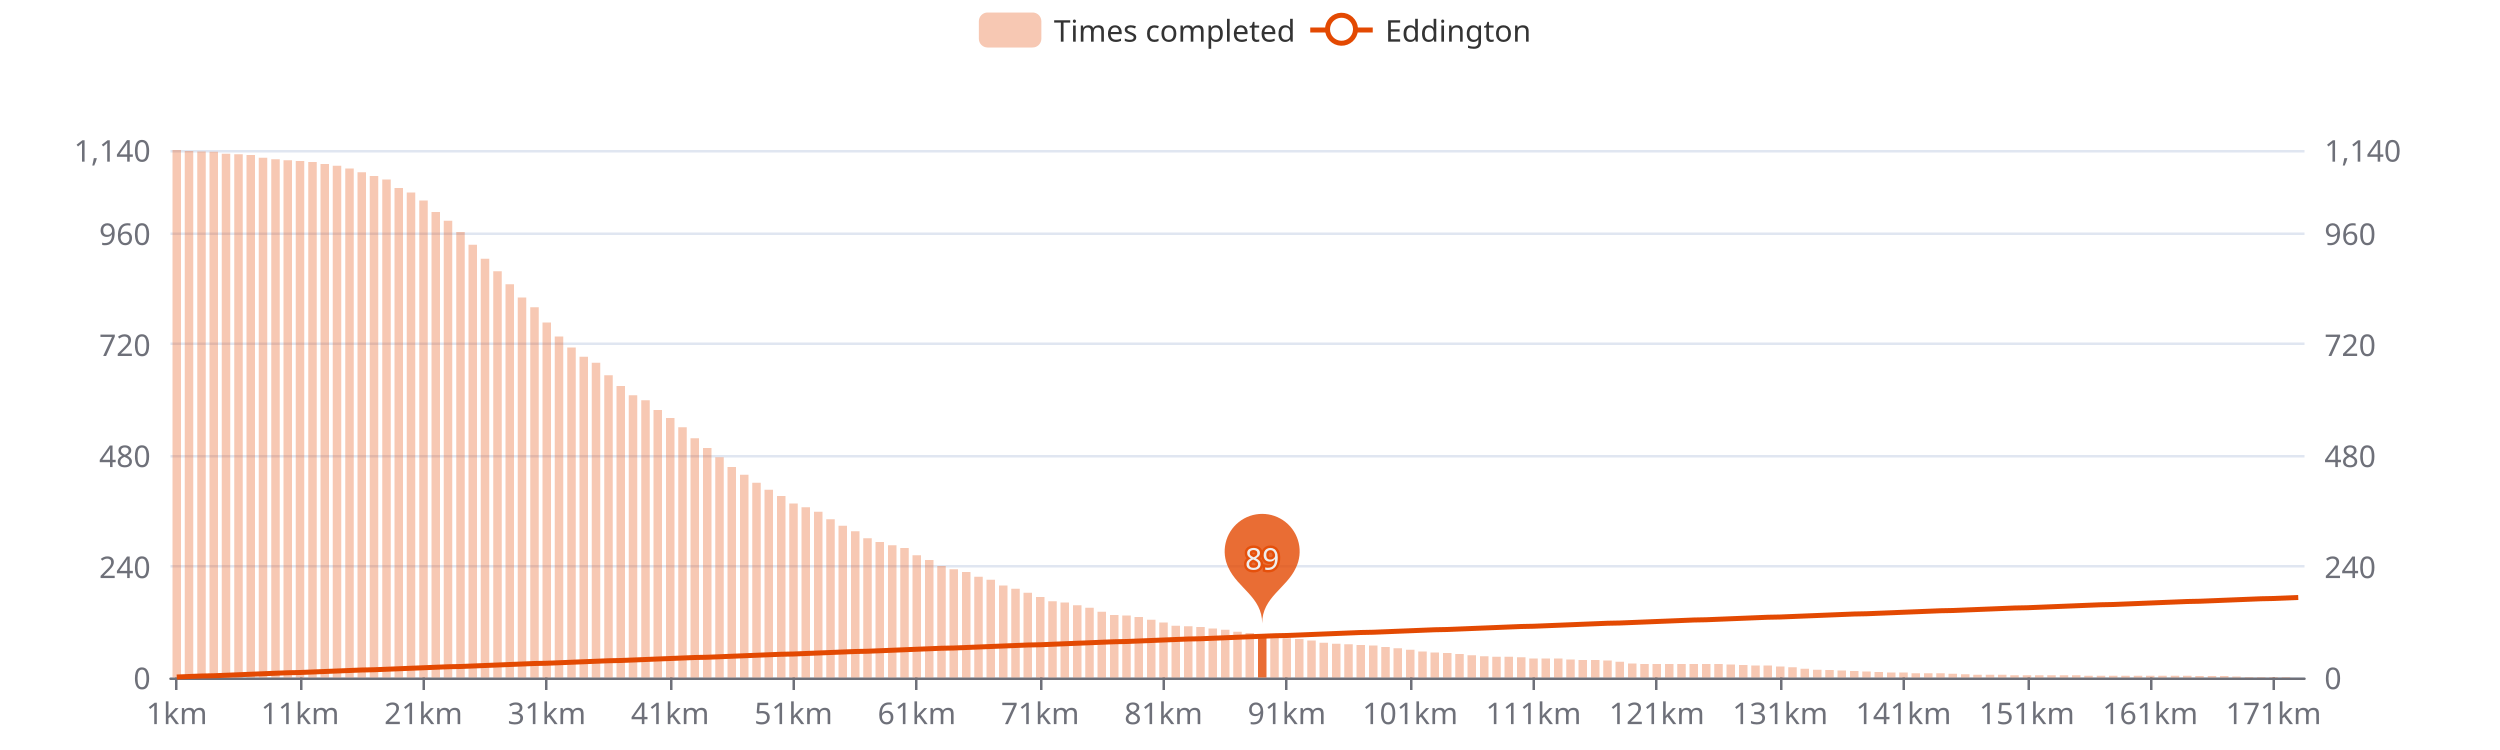
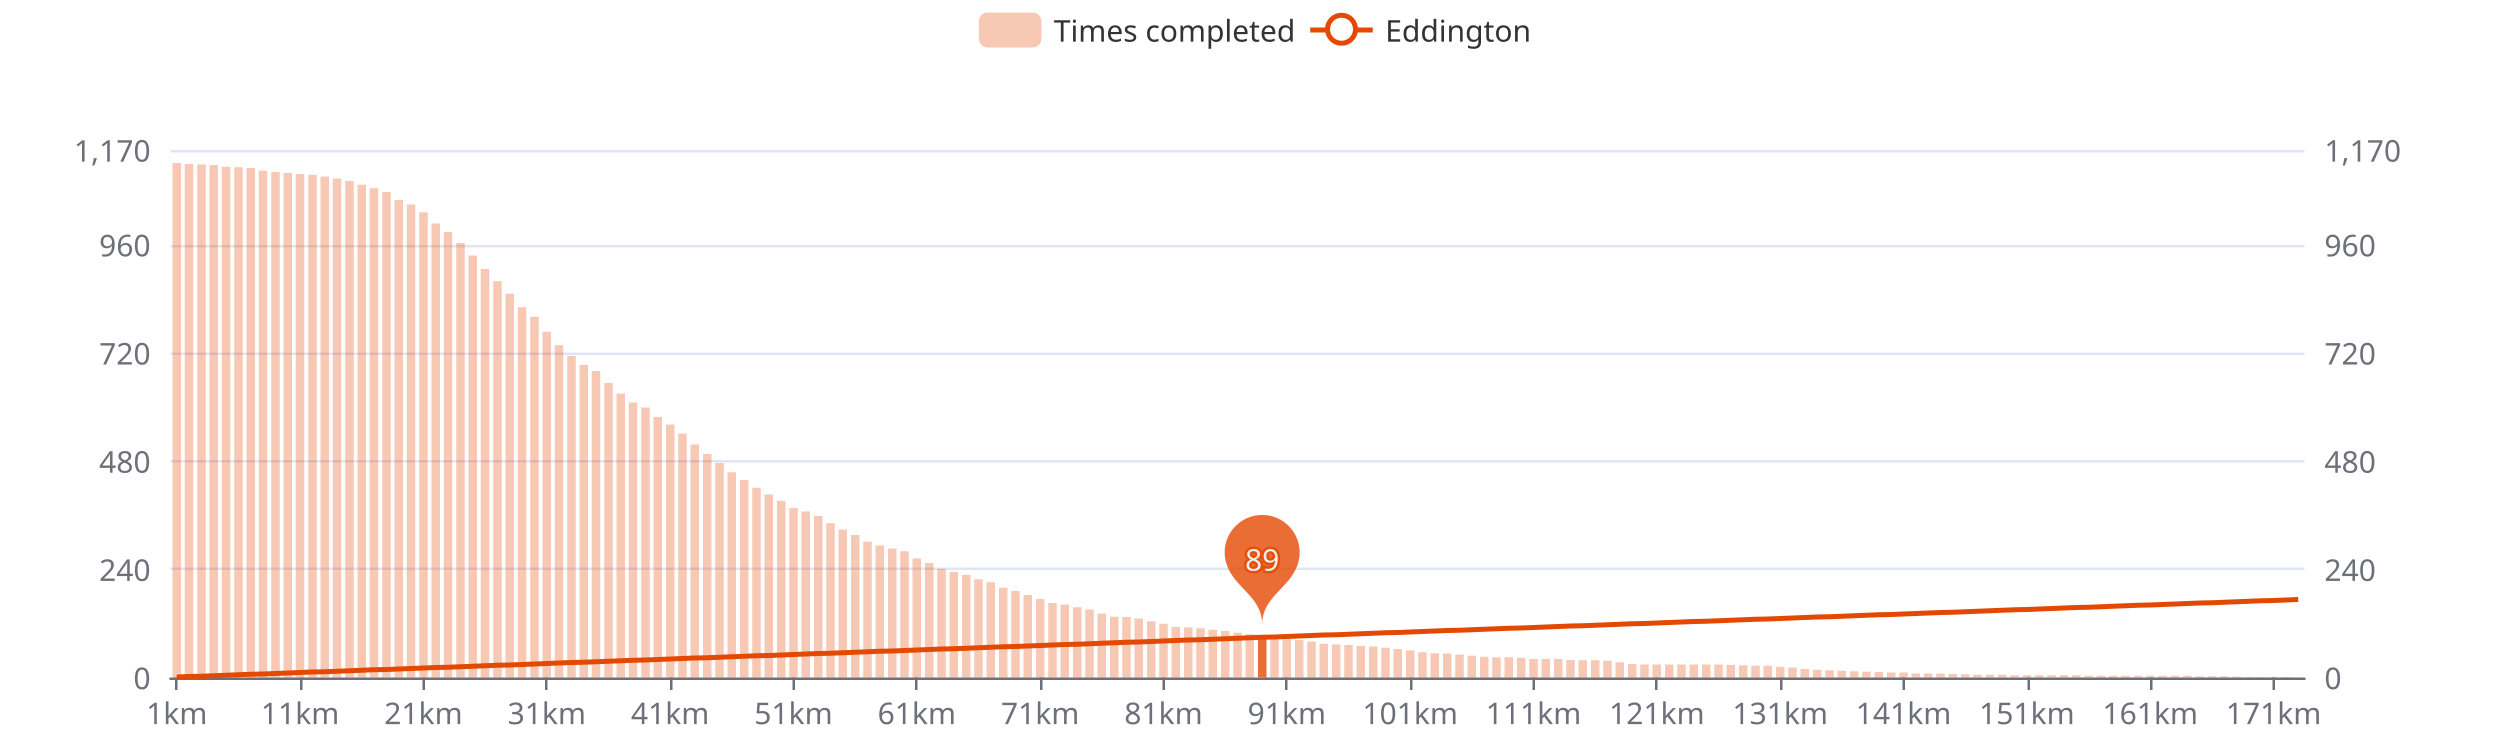
<svg xmlns="http://www.w3.org/2000/svg" width="1000" height="300" version="1.1" baseProfile="full" viewBox="0 0 1000 300">
  <rect width="1000" height="300" x="0" y="0" id="0" fill="#ffffff" />
  <path d="M68.2 271.5L921.8 271.5" fill="none" stroke="#E0E6F1" />
-   <path d="M68.2 226.5L921.8 226.5" fill="none" stroke="#E0E6F1" />
-   <path d="M68.2 182.5L921.8 182.5" fill="none" stroke="#E0E6F1" />
-   <path d="M68.2 137.5L921.8 137.5" fill="none" stroke="#E0E6F1" />
-   <path d="M68.2 93.5L921.8 93.5" fill="none" stroke="#E0E6F1" />
+   <path d="M68.2 227.5L921.8 227.5" fill="none" stroke="#E0E6F1" />
+   <path d="M68.2 184.5L921.8 184.5" fill="none" stroke="#E0E6F1" />
+   <path d="M68.2 141.5L921.8 141.5" fill="none" stroke="#E0E6F1" />
+   <path d="M68.2 98.5L921.8 98.5" fill="none" stroke="#E0E6F1" />
  <path d="M68.2 60.5L921.8 60.5" fill="none" stroke="#E0E6F1" />
  <path d="M68.2 271.5L921.8 271.5" fill="none" stroke="#6E7079" stroke-linecap="round" />
  <path d="M70.5 271L70.5 276" fill="none" stroke="#6E7079" />
  <path d="M120.5 271L120.5 276" fill="none" stroke="#6E7079" />
  <path d="M169.5 271L169.5 276" fill="none" stroke="#6E7079" />
  <path d="M218.5 271L218.5 276" fill="none" stroke="#6E7079" />
  <path d="M268.5 271L268.5 276" fill="none" stroke="#6E7079" />
  <path d="M317.5 271L317.5 276" fill="none" stroke="#6E7079" />
  <path d="M366.5 271L366.5 276" fill="none" stroke="#6E7079" />
  <path d="M416.5 271L416.5 276" fill="none" stroke="#6E7079" />
  <path d="M465.5 271L465.5 276" fill="none" stroke="#6E7079" />
  <path d="M514.5 271L514.5 276" fill="none" stroke="#6E7079" />
  <path d="M564.5 271L564.5 276" fill="none" stroke="#6E7079" />
  <path d="M613.5 271L613.5 276" fill="none" stroke="#6E7079" />
  <path d="M662.5 271L662.5 276" fill="none" stroke="#6E7079" />
  <path d="M712.5 271L712.5 276" fill="none" stroke="#6E7079" />
  <path d="M761.5 271L761.5 276" fill="none" stroke="#6E7079" />
  <path d="M811.5 271L811.5 276" fill="none" stroke="#6E7079" />
  <path d="M860.5 271L860.5 276" fill="none" stroke="#6E7079" />
  <path d="M909.5 271L909.5 276" fill="none" stroke="#6E7079" />
  <text dominant-baseline="central" text-anchor="end" style="font-size:12px;font-family:sans-serif;" transform="translate(60.24 271)" fill="#6E7079">0</text>
-   <text dominant-baseline="central" text-anchor="end" style="font-size:12px;font-family:sans-serif;" transform="translate(60.24 226.5789)" fill="#6E7079">240</text>
-   <text dominant-baseline="central" text-anchor="end" style="font-size:12px;font-family:sans-serif;" transform="translate(60.24 182.1579)" fill="#6E7079">480</text>
-   <text dominant-baseline="central" text-anchor="end" style="font-size:12px;font-family:sans-serif;" transform="translate(60.24 137.7368)" fill="#6E7079">720</text>
-   <text dominant-baseline="central" text-anchor="end" style="font-size:12px;font-family:sans-serif;" transform="translate(60.24 93.3158)" fill="#6E7079">960</text>
-   <text dominant-baseline="central" text-anchor="end" style="font-size:12px;font-family:sans-serif;" transform="translate(60.24 60)" fill="#6E7079">1,140</text>
+   <text dominant-baseline="central" text-anchor="end" style="font-size:12px;font-family:sans-serif;" transform="translate(60.24 227.7179)" fill="#6E7079">240</text>
+   <text dominant-baseline="central" text-anchor="end" style="font-size:12px;font-family:sans-serif;" transform="translate(60.24 184.4359)" fill="#6E7079">480</text>
+   <text dominant-baseline="central" text-anchor="end" style="font-size:12px;font-family:sans-serif;" transform="translate(60.24 141.1538)" fill="#6E7079">720</text>
+   <text dominant-baseline="central" text-anchor="end" style="font-size:12px;font-family:sans-serif;" transform="translate(60.24 97.8718)" fill="#6E7079">960</text>
+   <text dominant-baseline="central" text-anchor="end" style="font-size:12px;font-family:sans-serif;" transform="translate(60.24 60)" fill="#6E7079">1,170</text>
  <text dominant-baseline="central" text-anchor="start" style="font-size:12px;font-family:sans-serif;" transform="translate(929.76 271)" fill="#6E7079">0</text>
-   <text dominant-baseline="central" text-anchor="start" style="font-size:12px;font-family:sans-serif;" transform="translate(929.76 226.5789)" fill="#6E7079">240</text>
-   <text dominant-baseline="central" text-anchor="start" style="font-size:12px;font-family:sans-serif;" transform="translate(929.76 182.1579)" fill="#6E7079">480</text>
-   <text dominant-baseline="central" text-anchor="start" style="font-size:12px;font-family:sans-serif;" transform="translate(929.76 137.7368)" fill="#6E7079">720</text>
-   <text dominant-baseline="central" text-anchor="start" style="font-size:12px;font-family:sans-serif;" transform="translate(929.76 93.3158)" fill="#6E7079">960</text>
-   <text dominant-baseline="central" text-anchor="start" style="font-size:12px;font-family:sans-serif;" transform="translate(929.76 60)" fill="#6E7079">1,140</text>
+   <text dominant-baseline="central" text-anchor="start" style="font-size:12px;font-family:sans-serif;" transform="translate(929.76 227.7179)" fill="#6E7079">240</text>
+   <text dominant-baseline="central" text-anchor="start" style="font-size:12px;font-family:sans-serif;" transform="translate(929.76 184.4359)" fill="#6E7079">480</text>
+   <text dominant-baseline="central" text-anchor="start" style="font-size:12px;font-family:sans-serif;" transform="translate(929.76 141.1538)" fill="#6E7079">720</text>
+   <text dominant-baseline="central" text-anchor="start" style="font-size:12px;font-family:sans-serif;" transform="translate(929.76 97.8718)" fill="#6E7079">960</text>
+   <text dominant-baseline="central" text-anchor="start" style="font-size:12px;font-family:sans-serif;" transform="translate(929.76 60)" fill="#6E7079">1,170</text>
  <text dominant-baseline="central" text-anchor="middle" style="font-size:12px;font-family:sans-serif;" y="6" transform="translate(70.7068 279)" fill="#6E7079">1km</text>
  <text dominant-baseline="central" text-anchor="middle" style="font-size:12px;font-family:sans-serif;" y="6" transform="translate(120.0432 279)" fill="#6E7079">11km</text>
  <text dominant-baseline="central" text-anchor="middle" style="font-size:12px;font-family:sans-serif;" y="6" transform="translate(169.3797 279)" fill="#6E7079">21km</text>
  <text dominant-baseline="central" text-anchor="middle" style="font-size:12px;font-family:sans-serif;" y="6" transform="translate(218.7161 279)" fill="#6E7079">31km</text>
  <text dominant-baseline="central" text-anchor="middle" style="font-size:12px;font-family:sans-serif;" y="6" transform="translate(268.0525 279)" fill="#6E7079">41km</text>
  <text dominant-baseline="central" text-anchor="middle" style="font-size:12px;font-family:sans-serif;" y="6" transform="translate(317.3889 279)" fill="#6E7079">51km</text>
  <text dominant-baseline="central" text-anchor="middle" style="font-size:12px;font-family:sans-serif;" y="6" transform="translate(366.7253 279)" fill="#6E7079">61km</text>
  <text dominant-baseline="central" text-anchor="middle" style="font-size:12px;font-family:sans-serif;" y="6" transform="translate(416.0617 279)" fill="#6E7079">71km</text>
  <text dominant-baseline="central" text-anchor="middle" style="font-size:12px;font-family:sans-serif;" y="6" transform="translate(465.3982 279)" fill="#6E7079">81km</text>
  <text dominant-baseline="central" text-anchor="middle" style="font-size:12px;font-family:sans-serif;" y="6" transform="translate(514.7346 279)" fill="#6E7079">91km</text>
  <text dominant-baseline="central" text-anchor="middle" style="font-size:12px;font-family:sans-serif;" y="6" transform="translate(564.071 279)" fill="#6E7079">101km</text>
  <text dominant-baseline="central" text-anchor="middle" style="font-size:12px;font-family:sans-serif;" y="6" transform="translate(613.4074 279)" fill="#6E7079">111km</text>
  <text dominant-baseline="central" text-anchor="middle" style="font-size:12px;font-family:sans-serif;" y="6" transform="translate(662.7438 279)" fill="#6E7079">121km</text>
  <text dominant-baseline="central" text-anchor="middle" style="font-size:12px;font-family:sans-serif;" y="6" transform="translate(712.0802 279)" fill="#6E7079">131km</text>
  <text dominant-baseline="central" text-anchor="middle" style="font-size:12px;font-family:sans-serif;" y="6" transform="translate(761.4166 279)" fill="#6E7079">141km</text>
  <text dominant-baseline="central" text-anchor="middle" style="font-size:12px;font-family:sans-serif;" y="6" transform="translate(810.7531 279)" fill="#6E7079">151km</text>
  <text dominant-baseline="central" text-anchor="middle" style="font-size:12px;font-family:sans-serif;" y="6" transform="translate(860.0895 279)" fill="#6E7079">161km</text>
  <text dominant-baseline="central" text-anchor="middle" style="font-size:12px;font-family:sans-serif;" y="6" transform="translate(909.4259 279)" fill="#6E7079">171km</text>
-   <path d="M69 271l3.4 0l0 -211l-3.4 0Z" fill="rgb(227,73,2)" fill-opacity="0.3" />
-   <path d="M73.9 271l3.4 0l0 -210.6l-3.4 0Z" fill="rgb(227,73,2)" fill-opacity="0.3" />
-   <path d="M78.9 271l3.4 0l0 -210.4l-3.4 0Z" fill="rgb(227,73,2)" fill-opacity="0.3" />
-   <path d="M83.8 271l3.4 0l0 -210.3l-3.4 0Z" fill="rgb(227,73,2)" fill-opacity="0.3" />
-   <path d="M88.7 271l3.4 0l0 -209.5l-3.4 0Z" fill="rgb(227,73,2)" fill-opacity="0.3" />
-   <path d="M93.7 271l3.4 0l0 -209.3l-3.4 0Z" fill="rgb(227,73,2)" fill-opacity="0.3" />
-   <path d="M98.6 271l3.4 0l0 -209l-3.4 0Z" fill="rgb(227,73,2)" fill-opacity="0.3" />
-   <path d="M103.5 271l3.4 0l0 -207.9l-3.4 0Z" fill="rgb(227,73,2)" fill-opacity="0.3" />
-   <path d="M108.5 271l3.4 0l0 -207.3l-3.4 0Z" fill="rgb(227,73,2)" fill-opacity="0.3" />
-   <path d="M113.4 271l3.4 0l0 -206.9l-3.4 0Z" fill="rgb(227,73,2)" fill-opacity="0.3" />
-   <path d="M118.3 271l3.4 0l0 -206.6l-3.4 0Z" fill="rgb(227,73,2)" fill-opacity="0.3" />
-   <path d="M123.3 271l3.4 0l0 -206.2l-3.4 0Z" fill="rgb(227,73,2)" fill-opacity="0.3" />
-   <path d="M128.2 271l3.4 0l0 -205.4l-3.4 0Z" fill="rgb(227,73,2)" fill-opacity="0.3" />
-   <path d="M133.1 271l3.4 0l0 -204.7l-3.4 0Z" fill="rgb(227,73,2)" fill-opacity="0.3" />
-   <path d="M138.1 271l3.4 0l0 -203.6l-3.4 0Z" fill="rgb(227,73,2)" fill-opacity="0.3" />
-   <path d="M143 271l3.4 0l0 -202.1l-3.4 0Z" fill="rgb(227,73,2)" fill-opacity="0.3" />
-   <path d="M147.9 271l3.4 0l0 -200.6l-3.4 0Z" fill="rgb(227,73,2)" fill-opacity="0.3" />
-   <path d="M152.9 271l3.4 0l0 -199.2l-3.4 0Z" fill="rgb(227,73,2)" fill-opacity="0.3" />
-   <path d="M157.8 271l3.4 0l0 -195.8l-3.4 0Z" fill="rgb(227,73,2)" fill-opacity="0.3" />
-   <path d="M162.7 271l3.4 0l0 -194l-3.4 0Z" fill="rgb(227,73,2)" fill-opacity="0.3" />
-   <path d="M167.7 271l3.4 0l0 -190.8l-3.4 0Z" fill="rgb(227,73,2)" fill-opacity="0.3" />
-   <path d="M172.6 271l3.4 0l0 -186.2l-3.4 0Z" fill="rgb(227,73,2)" fill-opacity="0.3" />
-   <path d="M177.5 271l3.4 0l0 -182.7l-3.4 0Z" fill="rgb(227,73,2)" fill-opacity="0.3" />
-   <path d="M182.5 271l3.4 0l0 -178.2l-3.4 0Z" fill="rgb(227,73,2)" fill-opacity="0.3" />
-   <path d="M187.4 271l3.4 0l0 -173.1l-3.4 0Z" fill="rgb(227,73,2)" fill-opacity="0.3" />
-   <path d="M192.3 271l3.4 0l0 -167.5l-3.4 0Z" fill="rgb(227,73,2)" fill-opacity="0.3" />
-   <path d="M197.3 271l3.4 0l0 -162.5l-3.4 0Z" fill="rgb(227,73,2)" fill-opacity="0.3" />
-   <path d="M202.2 271l3.4 0l0 -157.3l-3.4 0Z" fill="rgb(227,73,2)" fill-opacity="0.3" />
-   <path d="M207.1 271l3.4 0l0 -152l-3.4 0Z" fill="rgb(227,73,2)" fill-opacity="0.3" />
-   <path d="M212.1 271l3.4 0l0 -148.1l-3.4 0Z" fill="rgb(227,73,2)" fill-opacity="0.3" />
-   <path d="M217 271l3.4 0l0 -142l-3.4 0Z" fill="rgb(227,73,2)" fill-opacity="0.3" />
-   <path d="M221.9 271l3.4 0l0 -136.4l-3.4 0Z" fill="rgb(227,73,2)" fill-opacity="0.3" />
-   <path d="M226.9 271l3.4 0l0 -132l-3.4 0Z" fill="rgb(227,73,2)" fill-opacity="0.3" />
-   <path d="M231.8 271l3.4 0l0 -128.3l-3.4 0Z" fill="rgb(227,73,2)" fill-opacity="0.3" />
-   <path d="M236.7 271l3.4 0l0 -125.9l-3.4 0Z" fill="rgb(227,73,2)" fill-opacity="0.3" />
-   <path d="M241.7 271l3.4 0l0 -120.9l-3.4 0Z" fill="rgb(227,73,2)" fill-opacity="0.3" />
-   <path d="M246.6 271l3.4 0l0 -116.6l-3.4 0Z" fill="rgb(227,73,2)" fill-opacity="0.3" />
-   <path d="M251.5 271l3.4 0l0 -112.9l-3.4 0Z" fill="rgb(227,73,2)" fill-opacity="0.3" />
-   <path d="M256.5 271l3.4 0l0 -110.9l-3.4 0Z" fill="rgb(227,73,2)" fill-opacity="0.3" />
-   <path d="M261.4 271l3.4 0l0 -107l-3.4 0Z" fill="rgb(227,73,2)" fill-opacity="0.3" />
-   <path d="M266.4 271l3.4 0l0 -103.8l-3.4 0Z" fill="rgb(227,73,2)" fill-opacity="0.3" />
-   <path d="M271.3 271l3.4 0l0 -100.1l-3.4 0Z" fill="rgb(227,73,2)" fill-opacity="0.3" />
-   <path d="M276.2 271l3.4 0l0 -95.7l-3.4 0Z" fill="rgb(227,73,2)" fill-opacity="0.3" />
-   <path d="M281.2 271l3.4 0l0 -91.8l-3.4 0Z" fill="rgb(227,73,2)" fill-opacity="0.3" />
-   <path d="M286.1 271l3.4 0l0 -88.1l-3.4 0Z" fill="rgb(227,73,2)" fill-opacity="0.3" />
-   <path d="M291 271l3.4 0l0 -84.2l-3.4 0Z" fill="rgb(227,73,2)" fill-opacity="0.3" />
-   <path d="M296 271l3.4 0l0 -81.1l-3.4 0Z" fill="rgb(227,73,2)" fill-opacity="0.3" />
-   <path d="M300.9 271l3.4 0l0 -77.9l-3.4 0Z" fill="rgb(227,73,2)" fill-opacity="0.3" />
-   <path d="M305.8 271l3.4 0l0 -75.1l-3.4 0Z" fill="rgb(227,73,2)" fill-opacity="0.3" />
-   <path d="M310.8 271l3.4 0l0 -72.6l-3.4 0Z" fill="rgb(227,73,2)" fill-opacity="0.3" />
-   <path d="M315.7 271l3.4 0l0 -69.6l-3.4 0Z" fill="rgb(227,73,2)" fill-opacity="0.3" />
-   <path d="M320.6 271l3.4 0l0 -68.1l-3.4 0Z" fill="rgb(227,73,2)" fill-opacity="0.3" />
-   <path d="M325.6 271l3.4 0l0 -66.3l-3.4 0Z" fill="rgb(227,73,2)" fill-opacity="0.3" />
-   <path d="M330.5 271l3.4 0l0 -63.3l-3.4 0Z" fill="rgb(227,73,2)" fill-opacity="0.3" />
-   <path d="M335.4 271l3.4 0l0 -60.7l-3.4 0Z" fill="rgb(227,73,2)" fill-opacity="0.3" />
-   <path d="M340.4 271l3.4 0l0 -58.5l-3.4 0Z" fill="rgb(227,73,2)" fill-opacity="0.3" />
-   <path d="M345.3 271l3.4 0l0 -55.7l-3.4 0Z" fill="rgb(227,73,2)" fill-opacity="0.3" />
-   <path d="M350.2 271l3.4 0l0 -54.2l-3.4 0Z" fill="rgb(227,73,2)" fill-opacity="0.3" />
-   <path d="M355.2 271l3.4 0l0 -52.9l-3.4 0Z" fill="rgb(227,73,2)" fill-opacity="0.3" />
-   <path d="M360.1 271l3.4 0l0 -51.8l-3.4 0Z" fill="rgb(227,73,2)" fill-opacity="0.3" />
-   <path d="M365 271l3.4 0l0 -48.9l-3.4 0Z" fill="rgb(227,73,2)" fill-opacity="0.3" />
-   <path d="M370 271l3.4 0l0 -47l-3.4 0Z" fill="rgb(227,73,2)" fill-opacity="0.3" />
-   <path d="M374.9 271l3.4 0l0 -44.6l-3.4 0Z" fill="rgb(227,73,2)" fill-opacity="0.3" />
-   <path d="M379.8 271l3.4 0l0 -43.3l-3.4 0Z" fill="rgb(227,73,2)" fill-opacity="0.3" />
-   <path d="M384.8 271l3.4 0l0 -42.2l-3.4 0Z" fill="rgb(227,73,2)" fill-opacity="0.3" />
-   <path d="M389.7 271l3.4 0l0 -40.3l-3.4 0Z" fill="rgb(227,73,2)" fill-opacity="0.3" />
-   <path d="M394.6 271l3.4 0l0 -39.1l-3.4 0Z" fill="rgb(227,73,2)" fill-opacity="0.3" />
-   <path d="M399.6 271l3.4 0l0 -36.8l-3.4 0Z" fill="rgb(227,73,2)" fill-opacity="0.3" />
-   <path d="M404.5 271l3.4 0l0 -35.5l-3.4 0Z" fill="rgb(227,73,2)" fill-opacity="0.3" />
-   <path d="M409.4 271l3.4 0l0 -33.9l-3.4 0Z" fill="rgb(227,73,2)" fill-opacity="0.3" />
-   <path d="M414.4 271l3.4 0l0 -32.2l-3.4 0Z" fill="rgb(227,73,2)" fill-opacity="0.3" />
-   <path d="M419.3 271l3.4 0l0 -30.5l-3.4 0Z" fill="rgb(227,73,2)" fill-opacity="0.3" />
-   <path d="M424.2 271l3.4 0l0 -30l-3.4 0Z" fill="rgb(227,73,2)" fill-opacity="0.3" />
-   <path d="M429.2 271l3.4 0l0 -28.9l-3.4 0Z" fill="rgb(227,73,2)" fill-opacity="0.3" />
-   <path d="M434.1 271l3.4 0l0 -27.9l-3.4 0Z" fill="rgb(227,73,2)" fill-opacity="0.3" />
-   <path d="M439 271l3.4 0l0 -26.3l-3.4 0Z" fill="rgb(227,73,2)" fill-opacity="0.3" />
-   <path d="M444 271l3.4 0l0 -25l-3.4 0Z" fill="rgb(227,73,2)" fill-opacity="0.3" />
-   <path d="M448.9 271l3.4 0l0 -24.8l-3.4 0Z" fill="rgb(227,73,2)" fill-opacity="0.3" />
-   <path d="M453.8 271l3.4 0l0 -24.2l-3.4 0Z" fill="rgb(227,73,2)" fill-opacity="0.3" />
-   <path d="M458.8 271l3.4 0l0 -23.1l-3.4 0Z" fill="rgb(227,73,2)" fill-opacity="0.3" />
-   <path d="M463.7 271l3.4 0l0 -22l-3.4 0Z" fill="rgb(227,73,2)" fill-opacity="0.3" />
-   <path d="M468.6 271l3.4 0l0 -20.7l-3.4 0Z" fill="rgb(227,73,2)" fill-opacity="0.3" />
-   <path d="M473.6 271l3.4 0l0 -20.5l-3.4 0Z" fill="rgb(227,73,2)" fill-opacity="0.3" />
-   <path d="M478.5 271l3.4 0l0 -20.2l-3.4 0Z" fill="rgb(227,73,2)" fill-opacity="0.3" />
-   <path d="M483.4 271l3.4 0l0 -19.6l-3.4 0Z" fill="rgb(227,73,2)" fill-opacity="0.3" />
-   <path d="M488.4 271l3.4 0l0 -19.1l-3.4 0Z" fill="rgb(227,73,2)" fill-opacity="0.3" />
-   <path d="M493.3 271l3.4 0l0 -18.3l-3.4 0Z" fill="rgb(227,73,2)" fill-opacity="0.3" />
-   <path d="M498.2 271l3.4 0l0 -17.8l-3.4 0Z" fill="rgb(227,73,2)" fill-opacity="0.3" />
-   <path d="M503.2 271l3.4 0l0 -16.8l-3.4 0Z" fill="rgb(227,73,2)" fill-opacity="0.8" />
-   <path d="M508.1 271l3.4 0l0 -16.5l-3.4 0Z" fill="rgb(227,73,2)" fill-opacity="0.3" />
-   <path d="M513 271l3.4 0l0 -15.7l-3.4 0Z" fill="rgb(227,73,2)" fill-opacity="0.3" />
-   <path d="M518 271l3.4 0l0 -15.4l-3.4 0Z" fill="rgb(227,73,2)" fill-opacity="0.3" />
-   <path d="M522.9 271l3.4 0l0 -14.8l-3.4 0Z" fill="rgb(227,73,2)" fill-opacity="0.3" />
-   <path d="M527.8 271l3.4 0l0 -13.9l-3.4 0Z" fill="rgb(227,73,2)" fill-opacity="0.3" />
-   <path d="M532.8 271l3.4 0l0 -13.5l-3.4 0Z" fill="rgb(227,73,2)" fill-opacity="0.3" />
-   <path d="M537.7 271l3.4 0l0 -13.3l-3.4 0Z" fill="rgb(227,73,2)" fill-opacity="0.3" />
-   <path d="M542.6 271l3.4 0l0 -13l-3.4 0Z" fill="rgb(227,73,2)" fill-opacity="0.3" />
-   <path d="M547.6 271l3.4 0l0 -12.8l-3.4 0Z" fill="rgb(227,73,2)" fill-opacity="0.3" />
-   <path d="M552.5 271l3.4 0l0 -12.2l-3.4 0Z" fill="rgb(227,73,2)" fill-opacity="0.3" />
-   <path d="M557.4 271l3.4 0l0 -11.7l-3.4 0Z" fill="rgb(227,73,2)" fill-opacity="0.3" />
-   <path d="M562.4 271l3.4 0l0 -11.1l-3.4 0Z" fill="rgb(227,73,2)" fill-opacity="0.3" />
-   <path d="M567.3 271l3.4 0l0 -10.4l-3.4 0Z" fill="rgb(227,73,2)" fill-opacity="0.3" />
-   <path d="M572.2 271l3.4 0l0 -10l-3.4 0Z" fill="rgb(227,73,2)" fill-opacity="0.3" />
-   <path d="M577.2 271l3.4 0l0 -9.8l-3.4 0Z" fill="rgb(227,73,2)" fill-opacity="0.3" />
-   <path d="M582.1 271l3.4 0l0 -9.4l-3.4 0Z" fill="rgb(227,73,2)" fill-opacity="0.3" />
-   <path d="M587 271l3.4 0l0 -8.9l-3.4 0Z" fill="rgb(227,73,2)" fill-opacity="0.3" />
-   <path d="M592 271l3.4 0l0 -8.5l-3.4 0Z" fill="rgb(227,73,2)" fill-opacity="0.3" />
-   <path d="M596.9 271l3.4 0l0 -8.3l-3.4 0Z" fill="rgb(227,73,2)" fill-opacity="0.3" />
-   <path d="M601.8 271l3.4 0l0 -8.3l-3.4 0Z" fill="rgb(227,73,2)" fill-opacity="0.3" />
-   <path d="M606.8 271l3.4 0l0 -8.1l-3.4 0Z" fill="rgb(227,73,2)" fill-opacity="0.3" />
-   <path d="M611.7 271l3.4 0l0 -7.6l-3.4 0Z" fill="rgb(227,73,2)" fill-opacity="0.3" />
-   <path d="M616.6 271l3.4 0l0 -7.6l-3.4 0Z" fill="rgb(227,73,2)" fill-opacity="0.3" />
-   <path d="M621.6 271l3.4 0l0 -7.6l-3.4 0Z" fill="rgb(227,73,2)" fill-opacity="0.3" />
-   <path d="M626.5 271l3.4 0l0 -7.2l-3.4 0Z" fill="rgb(227,73,2)" fill-opacity="0.3" />
-   <path d="M631.4 271l3.4 0l0 -7l-3.4 0Z" fill="rgb(227,73,2)" fill-opacity="0.3" />
-   <path d="M636.4 271l3.4 0l0 -7l-3.4 0Z" fill="rgb(227,73,2)" fill-opacity="0.3" />
-   <path d="M641.3 271l3.4 0l0 -6.8l-3.4 0Z" fill="rgb(227,73,2)" fill-opacity="0.3" />
-   <path d="M646.2 271l3.4 0l0 -6.3l-3.4 0Z" fill="rgb(227,73,2)" fill-opacity="0.3" />
-   <path d="M651.2 271l3.4 0l0 -5.6l-3.4 0Z" fill="rgb(227,73,2)" fill-opacity="0.3" />
-   <path d="M656.1 271l3.4 0l0 -5.4l-3.4 0Z" fill="rgb(227,73,2)" fill-opacity="0.3" />
-   <path d="M661 271l3.4 0l0 -5.4l-3.4 0Z" fill="rgb(227,73,2)" fill-opacity="0.3" />
-   <path d="M666 271l3.4 0l0 -5.4l-3.4 0Z" fill="rgb(227,73,2)" fill-opacity="0.3" />
-   <path d="M670.9 271l3.4 0l0 -5.4l-3.4 0Z" fill="rgb(227,73,2)" fill-opacity="0.3" />
-   <path d="M675.8 271l3.4 0l0 -5.4l-3.4 0Z" fill="rgb(227,73,2)" fill-opacity="0.3" />
-   <path d="M680.8 271l3.4 0l0 -5.4l-3.4 0Z" fill="rgb(227,73,2)" fill-opacity="0.3" />
-   <path d="M685.7 271l3.4 0l0 -5.4l-3.4 0Z" fill="rgb(227,73,2)" fill-opacity="0.3" />
-   <path d="M690.6 271l3.4 0l0 -5.2l-3.4 0Z" fill="rgb(227,73,2)" fill-opacity="0.3" />
-   <path d="M695.6 271l3.4 0l0 -5l-3.4 0Z" fill="rgb(227,73,2)" fill-opacity="0.3" />
-   <path d="M700.5 271l3.4 0l0 -4.8l-3.4 0Z" fill="rgb(227,73,2)" fill-opacity="0.3" />
-   <path d="M705.4 271l3.4 0l0 -4.8l-3.4 0Z" fill="rgb(227,73,2)" fill-opacity="0.3" />
-   <path d="M710.4 271l3.4 0l0 -4.4l-3.4 0Z" fill="rgb(227,73,2)" fill-opacity="0.3" />
-   <path d="M715.3 271l3.4 0l0 -4.1l-3.4 0Z" fill="rgb(227,73,2)" fill-opacity="0.3" />
-   <path d="M720.2 271l3.4 0l0 -3.5l-3.4 0Z" fill="rgb(227,73,2)" fill-opacity="0.3" />
+   <path d="M69 271l3.4 0l0 -205.8l-3.4 0Z" fill="rgb(227,73,2)" fill-opacity="0.3" />
+   <path d="M73.9 271l3.4 0l0 -205.4l-3.4 0Z" fill="rgb(227,73,2)" fill-opacity="0.3" />
+   <path d="M78.9 271l3.4 0l0 -205.2l-3.4 0Z" fill="rgb(227,73,2)" fill-opacity="0.3" />
+   <path d="M83.8 271l3.4 0l0 -205l-3.4 0Z" fill="rgb(227,73,2)" fill-opacity="0.3" />
+   <path d="M88.7 271l3.4 0l0 -204.3l-3.4 0Z" fill="rgb(227,73,2)" fill-opacity="0.3" />
+   <path d="M93.7 271l3.4 0l0 -204.1l-3.4 0Z" fill="rgb(227,73,2)" fill-opacity="0.3" />
+   <path d="M98.6 271l3.4 0l0 -203.8l-3.4 0Z" fill="rgb(227,73,2)" fill-opacity="0.3" />
+   <path d="M103.5 271l3.4 0l0 -202.7l-3.4 0Z" fill="rgb(227,73,2)" fill-opacity="0.3" />
+   <path d="M108.5 271l3.4 0l0 -202.2l-3.4 0Z" fill="rgb(227,73,2)" fill-opacity="0.3" />
+   <path d="M113.4 271l3.4 0l0 -201.8l-3.4 0Z" fill="rgb(227,73,2)" fill-opacity="0.3" />
+   <path d="M118.3 271l3.4 0l0 -201.4l-3.4 0Z" fill="rgb(227,73,2)" fill-opacity="0.3" />
+   <path d="M123.3 271l3.4 0l0 -201.1l-3.4 0Z" fill="rgb(227,73,2)" fill-opacity="0.3" />
+   <path d="M128.2 271l3.4 0l0 -200.4l-3.4 0Z" fill="rgb(227,73,2)" fill-opacity="0.3" />
+   <path d="M133.1 271l3.4 0l0 -199.6l-3.4 0Z" fill="rgb(227,73,2)" fill-opacity="0.3" />
+   <path d="M138.1 271l3.4 0l0 -198.6l-3.4 0Z" fill="rgb(227,73,2)" fill-opacity="0.3" />
+   <path d="M143 271l3.4 0l0 -197.1l-3.4 0Z" fill="rgb(227,73,2)" fill-opacity="0.3" />
+   <path d="M147.9 271l3.4 0l0 -195.7l-3.4 0Z" fill="rgb(227,73,2)" fill-opacity="0.3" />
+   <path d="M152.9 271l3.4 0l0 -194.2l-3.4 0Z" fill="rgb(227,73,2)" fill-opacity="0.3" />
+   <path d="M157.8 271l3.4 0l0 -191l-3.4 0Z" fill="rgb(227,73,2)" fill-opacity="0.3" />
+   <path d="M162.7 271l3.4 0l0 -189.2l-3.4 0Z" fill="rgb(227,73,2)" fill-opacity="0.3" />
+   <path d="M167.7 271l3.4 0l0 -186.1l-3.4 0Z" fill="rgb(227,73,2)" fill-opacity="0.3" />
+   <path d="M172.6 271l3.4 0l0 -181.6l-3.4 0Z" fill="rgb(227,73,2)" fill-opacity="0.3" />
+   <path d="M177.5 271l3.4 0l0 -178.2l-3.4 0Z" fill="rgb(227,73,2)" fill-opacity="0.3" />
+   <path d="M182.5 271l3.4 0l0 -173.8l-3.4 0Z" fill="rgb(227,73,2)" fill-opacity="0.3" />
+   <path d="M187.4 271l3.4 0l0 -168.8l-3.4 0Z" fill="rgb(227,73,2)" fill-opacity="0.3" />
+   <path d="M192.3 271l3.4 0l0 -163.4l-3.4 0Z" fill="rgb(227,73,2)" fill-opacity="0.3" />
+   <path d="M197.3 271l3.4 0l0 -158.5l-3.4 0Z" fill="rgb(227,73,2)" fill-opacity="0.3" />
+   <path d="M202.2 271l3.4 0l0 -153.5l-3.4 0Z" fill="rgb(227,73,2)" fill-opacity="0.3" />
+   <path d="M207.1 271l3.4 0l0 -148.1l-3.4 0Z" fill="rgb(227,73,2)" fill-opacity="0.3" />
+   <path d="M212.1 271l3.4 0l0 -144.3l-3.4 0Z" fill="rgb(227,73,2)" fill-opacity="0.3" />
+   <path d="M217 271l3.4 0l0 -138.3l-3.4 0Z" fill="rgb(227,73,2)" fill-opacity="0.3" />
+   <path d="M221.9 271l3.4 0l0 -132.9l-3.4 0Z" fill="rgb(227,73,2)" fill-opacity="0.3" />
+   <path d="M226.9 271l3.4 0l0 -128.6l-3.4 0Z" fill="rgb(227,73,2)" fill-opacity="0.3" />
+   <path d="M231.8 271l3.4 0l0 -125l-3.4 0Z" fill="rgb(227,73,2)" fill-opacity="0.3" />
+   <path d="M236.7 271l3.4 0l0 -122.6l-3.4 0Z" fill="rgb(227,73,2)" fill-opacity="0.3" />
+   <path d="M241.7 271l3.4 0l0 -117.8l-3.4 0Z" fill="rgb(227,73,2)" fill-opacity="0.3" />
+   <path d="M246.6 271l3.4 0l0 -113.6l-3.4 0Z" fill="rgb(227,73,2)" fill-opacity="0.3" />
+   <path d="M251.5 271l3.4 0l0 -110l-3.4 0Z" fill="rgb(227,73,2)" fill-opacity="0.3" />
+   <path d="M256.5 271l3.4 0l0 -108l-3.4 0Z" fill="rgb(227,73,2)" fill-opacity="0.3" />
+   <path d="M261.4 271l3.4 0l0 -104.2l-3.4 0Z" fill="rgb(227,73,2)" fill-opacity="0.3" />
+   <path d="M266.4 271l3.4 0l0 -101.2l-3.4 0Z" fill="rgb(227,73,2)" fill-opacity="0.3" />
+   <path d="M271.3 271l3.4 0l0 -97.6l-3.4 0Z" fill="rgb(227,73,2)" fill-opacity="0.3" />
+   <path d="M276.2 271l3.4 0l0 -93.2l-3.4 0Z" fill="rgb(227,73,2)" fill-opacity="0.3" />
+   <path d="M281.2 271l3.4 0l0 -89.4l-3.4 0Z" fill="rgb(227,73,2)" fill-opacity="0.3" />
+   <path d="M286.1 271l3.4 0l0 -85.8l-3.4 0Z" fill="rgb(227,73,2)" fill-opacity="0.3" />
+   <path d="M291 271l3.4 0l0 -82.1l-3.4 0Z" fill="rgb(227,73,2)" fill-opacity="0.3" />
+   <path d="M296 271l3.4 0l0 -79l-3.4 0Z" fill="rgb(227,73,2)" fill-opacity="0.3" />
+   <path d="M300.9 271l3.4 0l0 -75.9l-3.4 0Z" fill="rgb(227,73,2)" fill-opacity="0.3" />
+   <path d="M305.8 271l3.4 0l0 -73.2l-3.4 0Z" fill="rgb(227,73,2)" fill-opacity="0.3" />
+   <path d="M310.8 271l3.4 0l0 -70.7l-3.4 0Z" fill="rgb(227,73,2)" fill-opacity="0.3" />
+   <path d="M315.7 271l3.4 0l0 -67.8l-3.4 0Z" fill="rgb(227,73,2)" fill-opacity="0.3" />
+   <path d="M320.6 271l3.4 0l0 -66.4l-3.4 0Z" fill="rgb(227,73,2)" fill-opacity="0.3" />
+   <path d="M325.6 271l3.4 0l0 -64.6l-3.4 0Z" fill="rgb(227,73,2)" fill-opacity="0.3" />
+   <path d="M330.5 271l3.4 0l0 -61.7l-3.4 0Z" fill="rgb(227,73,2)" fill-opacity="0.3" />
+   <path d="M335.4 271l3.4 0l0 -59.2l-3.4 0Z" fill="rgb(227,73,2)" fill-opacity="0.3" />
+   <path d="M340.4 271l3.4 0l0 -57l-3.4 0Z" fill="rgb(227,73,2)" fill-opacity="0.3" />
+   <path d="M345.3 271l3.4 0l0 -54.3l-3.4 0Z" fill="rgb(227,73,2)" fill-opacity="0.3" />
+   <path d="M350.2 271l3.4 0l0 -52.8l-3.4 0Z" fill="rgb(227,73,2)" fill-opacity="0.3" />
+   <path d="M355.2 271l3.4 0l0 -51.6l-3.4 0Z" fill="rgb(227,73,2)" fill-opacity="0.3" />
+   <path d="M360.1 271l3.4 0l0 -50.5l-3.4 0Z" fill="rgb(227,73,2)" fill-opacity="0.3" />
+   <path d="M365 271l3.4 0l0 -47.6l-3.4 0Z" fill="rgb(227,73,2)" fill-opacity="0.3" />
+   <path d="M370 271l3.4 0l0 -45.8l-3.4 0Z" fill="rgb(227,73,2)" fill-opacity="0.3" />
+   <path d="M374.9 271l3.4 0l0 -43.5l-3.4 0Z" fill="rgb(227,73,2)" fill-opacity="0.3" />
+   <path d="M379.8 271l3.4 0l0 -42.2l-3.4 0Z" fill="rgb(227,73,2)" fill-opacity="0.3" />
+   <path d="M384.8 271l3.4 0l0 -41.1l-3.4 0Z" fill="rgb(227,73,2)" fill-opacity="0.3" />
+   <path d="M389.7 271l3.4 0l0 -39.3l-3.4 0Z" fill="rgb(227,73,2)" fill-opacity="0.3" />
+   <path d="M394.6 271l3.4 0l0 -38.1l-3.4 0Z" fill="rgb(227,73,2)" fill-opacity="0.3" />
+   <path d="M399.6 271l3.4 0l0 -35.9l-3.4 0Z" fill="rgb(227,73,2)" fill-opacity="0.3" />
+   <path d="M404.5 271l3.4 0l0 -34.6l-3.4 0Z" fill="rgb(227,73,2)" fill-opacity="0.3" />
+   <path d="M409.4 271l3.4 0l0 -33l-3.4 0Z" fill="rgb(227,73,2)" fill-opacity="0.3" />
+   <path d="M414.4 271l3.4 0l0 -31.4l-3.4 0Z" fill="rgb(227,73,2)" fill-opacity="0.3" />
+   <path d="M419.3 271l3.4 0l0 -29.8l-3.4 0Z" fill="rgb(227,73,2)" fill-opacity="0.3" />
+   <path d="M424.2 271l3.4 0l0 -29.2l-3.4 0Z" fill="rgb(227,73,2)" fill-opacity="0.3" />
+   <path d="M429.2 271l3.4 0l0 -28.1l-3.4 0Z" fill="rgb(227,73,2)" fill-opacity="0.3" />
+   <path d="M434.1 271l3.4 0l0 -27.2l-3.4 0Z" fill="rgb(227,73,2)" fill-opacity="0.3" />
+   <path d="M439 271l3.4 0l0 -25.6l-3.4 0Z" fill="rgb(227,73,2)" fill-opacity="0.3" />
+   <path d="M444 271l3.4 0l0 -24.3l-3.4 0Z" fill="rgb(227,73,2)" fill-opacity="0.3" />
+   <path d="M448.9 271l3.4 0l0 -24.2l-3.4 0Z" fill="rgb(227,73,2)" fill-opacity="0.3" />
+   <path d="M453.8 271l3.4 0l0 -23.6l-3.4 0Z" fill="rgb(227,73,2)" fill-opacity="0.3" />
+   <path d="M458.8 271l3.4 0l0 -22.5l-3.4 0Z" fill="rgb(227,73,2)" fill-opacity="0.3" />
+   <path d="M463.7 271l3.4 0l0 -21.5l-3.4 0Z" fill="rgb(227,73,2)" fill-opacity="0.3" />
+   <path d="M468.6 271l3.4 0l0 -20.2l-3.4 0Z" fill="rgb(227,73,2)" fill-opacity="0.3" />
+   <path d="M473.6 271l3.4 0l0 -20l-3.4 0Z" fill="rgb(227,73,2)" fill-opacity="0.3" />
+   <path d="M478.5 271l3.4 0l0 -19.7l-3.4 0Z" fill="rgb(227,73,2)" fill-opacity="0.3" />
+   <path d="M483.4 271l3.4 0l0 -19.1l-3.4 0Z" fill="rgb(227,73,2)" fill-opacity="0.3" />
+   <path d="M488.4 271l3.4 0l0 -18.6l-3.4 0Z" fill="rgb(227,73,2)" fill-opacity="0.3" />
+   <path d="M493.3 271l3.4 0l0 -17.9l-3.4 0Z" fill="rgb(227,73,2)" fill-opacity="0.3" />
+   <path d="M498.2 271l3.4 0l0 -17.3l-3.4 0Z" fill="rgb(227,73,2)" fill-opacity="0.3" />
+   <path d="M503.2 271l3.4 0l0 -16.4l-3.4 0Z" fill="rgb(227,73,2)" fill-opacity="0.8" />
+   <path d="M508.1 271l3.4 0l0 -16.1l-3.4 0Z" fill="rgb(227,73,2)" fill-opacity="0.3" />
+   <path d="M513 271l3.4 0l0 -15.3l-3.4 0Z" fill="rgb(227,73,2)" fill-opacity="0.3" />
+   <path d="M518 271l3.4 0l0 -15l-3.4 0Z" fill="rgb(227,73,2)" fill-opacity="0.3" />
+   <path d="M522.9 271l3.4 0l0 -14.4l-3.4 0Z" fill="rgb(227,73,2)" fill-opacity="0.3" />
+   <path d="M527.8 271l3.4 0l0 -13.5l-3.4 0Z" fill="rgb(227,73,2)" fill-opacity="0.3" />
+   <path d="M532.8 271l3.4 0l0 -13.2l-3.4 0Z" fill="rgb(227,73,2)" fill-opacity="0.3" />
+   <path d="M537.7 271l3.4 0l0 -13l-3.4 0Z" fill="rgb(227,73,2)" fill-opacity="0.3" />
+   <path d="M542.6 271l3.4 0l0 -12.6l-3.4 0Z" fill="rgb(227,73,2)" fill-opacity="0.3" />
+   <path d="M547.6 271l3.4 0l0 -12.4l-3.4 0Z" fill="rgb(227,73,2)" fill-opacity="0.3" />
+   <path d="M552.5 271l3.4 0l0 -11.9l-3.4 0Z" fill="rgb(227,73,2)" fill-opacity="0.3" />
+   <path d="M557.4 271l3.4 0l0 -11.4l-3.4 0Z" fill="rgb(227,73,2)" fill-opacity="0.3" />
+   <path d="M562.4 271l3.4 0l0 -10.8l-3.4 0Z" fill="rgb(227,73,2)" fill-opacity="0.3" />
+   <path d="M567.3 271l3.4 0l0 -10.1l-3.4 0Z" fill="rgb(227,73,2)" fill-opacity="0.3" />
+   <path d="M572.2 271l3.4 0l0 -9.7l-3.4 0Z" fill="rgb(227,73,2)" fill-opacity="0.3" />
+   <path d="M577.2 271l3.4 0l0 -9.6l-3.4 0Z" fill="rgb(227,73,2)" fill-opacity="0.3" />
+   <path d="M582.1 271l3.4 0l0 -9.2l-3.4 0Z" fill="rgb(227,73,2)" fill-opacity="0.3" />
+   <path d="M587 271l3.4 0l0 -8.7l-3.4 0Z" fill="rgb(227,73,2)" fill-opacity="0.3" />
+   <path d="M592 271l3.4 0l0 -8.3l-3.4 0Z" fill="rgb(227,73,2)" fill-opacity="0.3" />
+   <path d="M596.9 271l3.4 0l0 -8.1l-3.4 0Z" fill="rgb(227,73,2)" fill-opacity="0.3" />
+   <path d="M601.8 271l3.4 0l0 -8.1l-3.4 0Z" fill="rgb(227,73,2)" fill-opacity="0.3" />
+   <path d="M606.8 271l3.4 0l0 -7.9l-3.4 0Z" fill="rgb(227,73,2)" fill-opacity="0.3" />
+   <path d="M611.7 271l3.4 0l0 -7.4l-3.4 0Z" fill="rgb(227,73,2)" fill-opacity="0.3" />
+   <path d="M616.6 271l3.4 0l0 -7.4l-3.4 0Z" fill="rgb(227,73,2)" fill-opacity="0.3" />
+   <path d="M621.6 271l3.4 0l0 -7.4l-3.4 0Z" fill="rgb(227,73,2)" fill-opacity="0.3" />
+   <path d="M626.5 271l3.4 0l0 -7l-3.4 0Z" fill="rgb(227,73,2)" fill-opacity="0.3" />
+   <path d="M631.4 271l3.4 0l0 -6.9l-3.4 0Z" fill="rgb(227,73,2)" fill-opacity="0.3" />
+   <path d="M636.4 271l3.4 0l0 -6.9l-3.4 0Z" fill="rgb(227,73,2)" fill-opacity="0.3" />
+   <path d="M641.3 271l3.4 0l0 -6.7l-3.4 0Z" fill="rgb(227,73,2)" fill-opacity="0.3" />
+   <path d="M646.2 271l3.4 0l0 -6.1l-3.4 0Z" fill="rgb(227,73,2)" fill-opacity="0.3" />
+   <path d="M651.2 271l3.4 0l0 -5.4l-3.4 0Z" fill="rgb(227,73,2)" fill-opacity="0.3" />
+   <path d="M656.1 271l3.4 0l0 -5.2l-3.4 0Z" fill="rgb(227,73,2)" fill-opacity="0.3" />
+   <path d="M661 271l3.4 0l0 -5.2l-3.4 0Z" fill="rgb(227,73,2)" fill-opacity="0.3" />
+   <path d="M666 271l3.4 0l0 -5.2l-3.4 0Z" fill="rgb(227,73,2)" fill-opacity="0.3" />
+   <path d="M670.9 271l3.4 0l0 -5.2l-3.4 0Z" fill="rgb(227,73,2)" fill-opacity="0.3" />
+   <path d="M675.8 271l3.4 0l0 -5.2l-3.4 0Z" fill="rgb(227,73,2)" fill-opacity="0.3" />
+   <path d="M680.8 271l3.4 0l0 -5.2l-3.4 0Z" fill="rgb(227,73,2)" fill-opacity="0.3" />
+   <path d="M685.7 271l3.4 0l0 -5.2l-3.4 0Z" fill="rgb(227,73,2)" fill-opacity="0.3" />
+   <path d="M690.6 271l3.4 0l0 -5l-3.4 0Z" fill="rgb(227,73,2)" fill-opacity="0.3" />
+   <path d="M695.6 271l3.4 0l0 -4.9l-3.4 0Z" fill="rgb(227,73,2)" fill-opacity="0.3" />
+   <path d="M700.5 271l3.4 0l0 -4.7l-3.4 0Z" fill="rgb(227,73,2)" fill-opacity="0.3" />
+   <path d="M705.4 271l3.4 0l0 -4.7l-3.4 0Z" fill="rgb(227,73,2)" fill-opacity="0.3" />
+   <path d="M710.4 271l3.4 0l0 -4.3l-3.4 0Z" fill="rgb(227,73,2)" fill-opacity="0.3" />
+   <path d="M715.3 271l3.4 0l0 -4l-3.4 0Z" fill="rgb(227,73,2)" fill-opacity="0.3" />
+   <path d="M720.2 271l3.4 0l0 -3.4l-3.4 0Z" fill="rgb(227,73,2)" fill-opacity="0.3" />
  <path d="M725.2 271l3.4 0l0 -3.1l-3.4 0Z" fill="rgb(227,73,2)" fill-opacity="0.3" />
-   <path d="M730.1 271l3.4 0l0 -3l-3.4 0Z" fill="rgb(227,73,2)" fill-opacity="0.3" />
-   <path d="M735 271l3.4 0l0 -2.8l-3.4 0Z" fill="rgb(227,73,2)" fill-opacity="0.3" />
-   <path d="M740 271l3.4 0l0 -2.6l-3.4 0Z" fill="rgb(227,73,2)" fill-opacity="0.3" />
-   <path d="M744.9 271l3.4 0l0 -2.4l-3.4 0Z" fill="rgb(227,73,2)" fill-opacity="0.3" />
+   <path d="M730.1 271l3.4 0l0 -2.9l-3.4 0Z" fill="rgb(227,73,2)" fill-opacity="0.3" />
+   <path d="M735 271l3.4 0l0 -2.7l-3.4 0Z" fill="rgb(227,73,2)" fill-opacity="0.3" />
+   <path d="M740 271l3.4 0l0 -2.5l-3.4 0Z" fill="rgb(227,73,2)" fill-opacity="0.3" />
+   <path d="M744.9 271l3.4 0l0 -2.3l-3.4 0Z" fill="rgb(227,73,2)" fill-opacity="0.3" />
  <path d="M749.8 271l3.4 0l0 -2.2l-3.4 0Z" fill="rgb(227,73,2)" fill-opacity="0.3" />
  <path d="M754.8 271l3.4 0l0 -2l-3.4 0Z" fill="rgb(227,73,2)" fill-opacity="0.3" />
  <path d="M759.7 271l3.4 0l0 -2l-3.4 0Z" fill="rgb(227,73,2)" fill-opacity="0.3" />
-   <path d="M764.6 271l3.4 0l0 -1.7l-3.4 0Z" fill="rgb(227,73,2)" fill-opacity="0.3" />
-   <path d="M769.6 271l3.4 0l0 -1.7l-3.4 0Z" fill="rgb(227,73,2)" fill-opacity="0.3" />
-   <path d="M774.5 271l3.4 0l0 -1.7l-3.4 0Z" fill="rgb(227,73,2)" fill-opacity="0.3" />
-   <path d="M779.4 271l3.4 0l0 -1.5l-3.4 0Z" fill="rgb(227,73,2)" fill-opacity="0.3" />
+   <path d="M764.6 271l3.4 0l0 -1.6l-3.4 0Z" fill="rgb(227,73,2)" fill-opacity="0.3" />
+   <path d="M769.6 271l3.4 0l0 -1.6l-3.4 0Z" fill="rgb(227,73,2)" fill-opacity="0.3" />
+   <path d="M774.5 271l3.4 0l0 -1.6l-3.4 0Z" fill="rgb(227,73,2)" fill-opacity="0.3" />
+   <path d="M779.4 271l3.4 0l0 -1.4l-3.4 0Z" fill="rgb(227,73,2)" fill-opacity="0.3" />
  <path d="M784.4 271l3.4 0l0 -1.3l-3.4 0Z" fill="rgb(227,73,2)" fill-opacity="0.3" />
  <path d="M789.3 271l3.4 0l0 -1.1l-3.4 0Z" fill="rgb(227,73,2)" fill-opacity="0.3" />
  <path d="M794.3 271l3.4 0l0 -1.1l-3.4 0Z" fill="rgb(227,73,2)" fill-opacity="0.3" />
  <path d="M799.2 271l3.4 0l0 -1.1l-3.4 0Z" fill="rgb(227,73,2)" fill-opacity="0.3" />
  <path d="M804.1 271l3.4 0l0 -0.9l-3.4 0Z" fill="rgb(227,73,2)" fill-opacity="0.3" />
  <path d="M809.1 271l3.4 0l0 -0.9l-3.4 0Z" fill="rgb(227,73,2)" fill-opacity="0.3" />
  <path d="M814 271l3.4 0l0 -0.9l-3.4 0Z" fill="rgb(227,73,2)" fill-opacity="0.3" />
  <path d="M818.9 271l3.4 0l0 -0.9l-3.4 0Z" fill="rgb(227,73,2)" fill-opacity="0.3" />
  <path d="M823.9 271l3.4 0l0 -0.9l-3.4 0Z" fill="rgb(227,73,2)" fill-opacity="0.3" />
  <path d="M828.8 271l3.4 0l0 -0.9l-3.4 0Z" fill="rgb(227,73,2)" fill-opacity="0.3" />
  <path d="M833.7 271l3.4 0l0 -0.7l-3.4 0Z" fill="rgb(227,73,2)" fill-opacity="0.3" />
  <path d="M838.7 271l3.4 0l0 -0.7l-3.4 0Z" fill="rgb(227,73,2)" fill-opacity="0.3" />
  <path d="M843.6 271l3.4 0l0 -0.7l-3.4 0Z" fill="rgb(227,73,2)" fill-opacity="0.3" />
  <path d="M848.5 271l3.4 0l0 -0.7l-3.4 0Z" fill="rgb(227,73,2)" fill-opacity="0.3" />
  <path d="M853.5 271l3.4 0l0 -0.7l-3.4 0Z" fill="rgb(227,73,2)" fill-opacity="0.3" />
  <path d="M858.4 271l3.4 0l0 -0.7l-3.4 0Z" fill="rgb(227,73,2)" fill-opacity="0.3" />
  <path d="M863.3 271l3.4 0l0 -0.7l-3.4 0Z" fill="rgb(227,73,2)" fill-opacity="0.3" />
  <path d="M868.3 271l3.4 0l0 -0.7l-3.4 0Z" fill="rgb(227,73,2)" fill-opacity="0.3" />
  <path d="M873.2 271l3.4 0l0 -0.7l-3.4 0Z" fill="rgb(227,73,2)" fill-opacity="0.3" />
-   <path d="M878.1 271l3.4 0l0 -0.6l-3.4 0Z" fill="rgb(227,73,2)" fill-opacity="0.3" />
-   <path d="M883.1 271l3.4 0l0 -0.6l-3.4 0Z" fill="rgb(227,73,2)" fill-opacity="0.3" />
-   <path d="M888 271l3.4 0l0 -0.6l-3.4 0Z" fill="rgb(227,73,2)" fill-opacity="0.3" />
+   <path d="M878.1 271l3.4 0l0 -0.5l-3.4 0Z" fill="rgb(227,73,2)" fill-opacity="0.3" />
+   <path d="M883.1 271l3.4 0l0 -0.5l-3.4 0Z" fill="rgb(227,73,2)" fill-opacity="0.3" />
+   <path d="M888 271l3.4 0l0 -0.5l-3.4 0Z" fill="rgb(227,73,2)" fill-opacity="0.3" />
  <path d="M892.9 271l3.4 0l0 -0.4l-3.4 0Z" fill="rgb(227,73,2)" fill-opacity="0.3" />
  <path d="M897.9 271l3.4 0l0 -0.2l-3.4 0Z" fill="rgb(227,73,2)" fill-opacity="0.3" />
  <path d="M902.8 271l3.4 0l0 -0.2l-3.4 0Z" fill="rgb(227,73,2)" fill-opacity="0.3" />
  <path d="M907.7 271l3.4 0l0 -0.2l-3.4 0Z" fill="rgb(227,73,2)" fill-opacity="0.3" />
  <path d="M912.7 271l3.4 0l0 -0.2l-3.4 0Z" fill="rgb(227,73,2)" fill-opacity="0.3" />
  <path d="M917.6 271l3.4 0l0 0l-3.4 0Z" fill="rgb(227,73,2)" fill-opacity="0.3" />
  <path d="M-5 -5l226.9 0l0 24l-226.9 0Z" transform="translate(391.54 5)" fill="rgb(0,0,0)" fill-opacity="0" stroke="#ccc" stroke-width="0" />
  <path d="M3.5 0L21.5 0A3.5 3.5 0 0 1 25 3.5L25 10.5A3.5 3.5 0 0 1 21.5 14L3.5 14A3.5 3.5 0 0 1 0 10.5L0 3.5A3.5 3.5 0 0 1 3.5 0" transform="translate(391.54 5)" fill="rgb(227,73,2)" fill-opacity="0.3" />
  <text dominant-baseline="central" text-anchor="start" style="font-size:12px;font-family:sans-serif;" xml:space="preserve" x="30" y="7" transform="translate(391.54 5)" fill="#333">Times completed</text>
  <path d="M0 7L25 7" transform="translate(524.1 5)" fill="#000" stroke="#E34902" stroke-width="2" stroke-linecap="butt" stroke-miterlimit="10" />
  <path d="M18.1 7A5.6 5.6 0 1 1 18.1 6.4A5.6 5.6 0 0 1 18.1 7" transform="translate(524.1 5)" fill="#fff" stroke="#E34902" stroke-width="2" stroke-linecap="butt" stroke-miterlimit="10" />
  <text dominant-baseline="central" text-anchor="start" style="font-size:12px;font-family:sans-serif;" x="30" y="7" transform="translate(524.1 5)" fill="#333">Eddington</text>
-   <path d="M-0.54 -0.89A0.6 0.6 0 1 1 0.54 -0.89C0.39 -0.56 0 -0.42 0 0C0 -0.42 -0.39 -0.56 -0.54 -0.89Z" transform="matrix(25,0,0,25,504.8673,249.3421)" fill="rgb(227,73,2)" fill-opacity="0.8" />
-   <text dominant-baseline="central" text-anchor="middle" style="font-size:12px;font-family:sans-serif;" transform="translate(504.8673 223.1992)" fill="#eee" stroke="rgb(227,73,2)" stroke-width="2" paint-order="stroke" stroke-opacity="0.8" stroke-miterlimit="2">89</text>
+   <path d="M-0.54 -0.89A0.6 0.6 0 1 1 0.54 -0.89C0.39 -0.56 0 -0.42 0 0C0 -0.42 -0.39 -0.56 -0.54 -0.89Z" transform="matrix(25,0,0,25,504.8673,249.7692)" fill="rgb(227,73,2)" fill-opacity="0.8" />
+   <text dominant-baseline="central" text-anchor="middle" style="font-size:12px;font-family:sans-serif;" transform="translate(504.8673 223.6264)" fill="#eee" stroke="rgb(227,73,2)" stroke-width="2" paint-order="stroke" stroke-opacity="0.8" stroke-miterlimit="2">89</text>
  <g clip-path="url(#zr0-c0)">
-     <path d="M70.7 270.8L75.6 270.6L80.6 270.4L85.5 270.3L90.4 270.1L95.4 269.9L100.3 269.7L105.2 269.5L110.2 269.3L115.1 269.1L120 269L125 268.8L129.9 268.6L134.8 268.4L139.8 268.2L144.7 268L149.6 267.9L154.6 267.7L159.5 267.5L164.4 267.3L169.4 267.1L174.3 266.9L179.2 266.7L184.2 266.6L189.1 266.4L194 266.2L199 266L203.9 265.8L208.8 265.6L213.8 265.4L218.7 265.3L223.6 265.1L228.6 264.9L233.5 264.7L238.5 264.5L243.4 264.3L248.3 264.2L253.3 264L258.2 263.8L263.1 263.6L268.1 263.4L273 263.2L277.9 263L282.9 262.9L287.8 262.7L292.7 262.5L297.7 262.3L302.6 262.1L307.5 261.9L312.5 261.7L317.4 261.6L322.3 261.4L327.3 261.2L332.2 261L337.1 260.8L342.1 260.6L347 260.5L351.9 260.3L356.9 260.1L361.8 259.9L366.7 259.7L371.7 259.5L376.6 259.3L381.5 259.2L386.5 259L391.4 258.8L396.3 258.6L401.3 258.4L406.2 258.2L411.1 258L416.1 257.9L421 257.7L425.9 257.5L430.9 257.3L435.8 257.1L440.7 256.9L445.7 256.7L450.6 256.6L455.5 256.4L460.5 256.2L465.4 256L470.3 255.8L475.3 255.6L480.2 255.5L485.1 255.3L490.1 255.1L495 254.9L499.9 254.7L504.9 254.5L509.8 254.3L514.7 254.2L519.7 254L524.6 253.8L529.5 253.6L534.5 253.4L539.4 253.2L544.3 253L549.3 252.9L554.2 252.7L559.1 252.5L564.1 252.3L569 252.1L573.9 251.9L578.9 251.8L583.8 251.6L588.7 251.4L593.7 251.2L598.6 251L603.5 250.8L608.5 250.6L613.4 250.5L618.3 250.3L623.3 250.1L628.2 249.9L633.1 249.7L638.1 249.5L643 249.3L647.9 249.2L652.9 249L657.8 248.8L662.7 248.6L667.7 248.4L672.6 248.2L677.5 248L682.5 247.9L687.4 247.7L692.3 247.5L697.3 247.3L702.2 247.1L707.1 246.9L712.1 246.8L717 246.6L721.9 246.4L726.9 246.2L731.8 246L736.7 245.8L741.7 245.6L746.6 245.5L751.5 245.3L756.5 245.1L761.4 244.9L766.4 244.7L771.3 244.5L776.2 244.3L781.2 244.2L786.1 244L791 243.8L796 243.6L800.9 243.4L805.8 243.2L810.8 243.1L815.7 242.9L820.6 242.7L825.6 242.5L830.5 242.3L835.4 242.1L840.4 241.9L845.3 241.8L850.2 241.6L855.2 241.4L860.1 241.2L865 241L870 240.8L874.9 240.6L879.8 240.5L884.8 240.3L889.7 240.1L894.6 239.9L899.6 239.7L904.5 239.5L909.4 239.4L914.4 239.2L919.3 239" fill="none" stroke="#E34902" stroke-width="2" stroke-linejoin="bevel" />
+     <path d="M70.7 270.8L75.6 270.6L80.6 270.5L85.5 270.3L90.4 270.1L95.4 269.9L100.3 269.7L105.2 269.6L110.2 269.4L115.1 269.2L120 269L125 268.8L129.9 268.7L134.8 268.5L139.8 268.3L144.7 268.1L149.6 267.9L154.6 267.8L159.5 267.6L164.4 267.4L169.4 267.2L174.3 267L179.2 266.9L184.2 266.7L189.1 266.5L194 266.3L199 266.1L203.9 266L208.8 265.8L213.8 265.6L218.7 265.4L223.6 265.2L228.6 265L233.5 264.9L238.5 264.7L243.4 264.5L248.3 264.3L253.3 264.1L258.2 264L263.1 263.8L268.1 263.6L273 263.4L277.9 263.2L282.9 263.1L287.8 262.9L292.7 262.7L297.7 262.5L302.6 262.3L307.5 262.2L312.5 262L317.4 261.8L322.3 261.6L327.3 261.4L332.2 261.3L337.1 261.1L342.1 260.9L347 260.7L351.9 260.5L356.9 260.4L361.8 260.2L366.7 260L371.7 259.8L376.6 259.6L381.5 259.5L386.5 259.3L391.4 259.1L396.3 258.9L401.3 258.7L406.2 258.6L411.1 258.4L416.1 258.2L421 258L425.9 257.8L430.9 257.7L435.8 257.5L440.7 257.3L445.7 257.1L450.6 256.9L455.5 256.8L460.5 256.6L465.4 256.4L470.3 256.2L475.3 256L480.2 255.9L485.1 255.7L490.1 255.5L495 255.3L499.9 255.1L504.9 254.9L509.8 254.8L514.7 254.6L519.7 254.4L524.6 254.2L529.5 254L534.5 253.9L539.4 253.7L544.3 253.5L549.3 253.3L554.2 253.1L559.1 253L564.1 252.8L569 252.6L573.9 252.4L578.9 252.2L583.8 252.1L588.7 251.9L593.7 251.7L598.6 251.5L603.5 251.3L608.5 251.2L613.4 251L618.3 250.8L623.3 250.6L628.2 250.4L633.1 250.3L638.1 250.1L643 249.9L647.9 249.7L652.9 249.5L657.8 249.4L662.7 249.2L667.7 249L672.6 248.8L677.5 248.6L682.5 248.5L687.4 248.3L692.3 248.1L697.3 247.9L702.2 247.7L707.1 247.6L712.1 247.4L717 247.2L721.9 247L726.9 246.8L731.8 246.7L736.7 246.5L741.7 246.3L746.6 246.1L751.5 245.9L756.5 245.8L761.4 245.6L766.4 245.4L771.3 245.2L776.2 245L781.2 244.9L786.1 244.7L791 244.5L796 244.3L800.9 244.1L805.8 243.9L810.8 243.8L815.7 243.6L820.6 243.4L825.6 243.2L830.5 243L835.4 242.9L840.4 242.7L845.3 242.5L850.2 242.3L855.2 242.1L860.1 242L865 241.8L870 241.6L874.9 241.4L879.8 241.2L884.8 241.1L889.7 240.9L894.6 240.7L899.6 240.5L904.5 240.3L909.4 240.2L914.4 240L919.3 239.8" fill="none" stroke="#E34902" stroke-width="2" stroke-linejoin="bevel" />
  </g>
  <defs>
    <clipPath id="zr0-c0">
      <path d="M67 59l856 0l0 213l-856 0Z" fill="#000" />
    </clipPath>
  </defs>
</svg>
